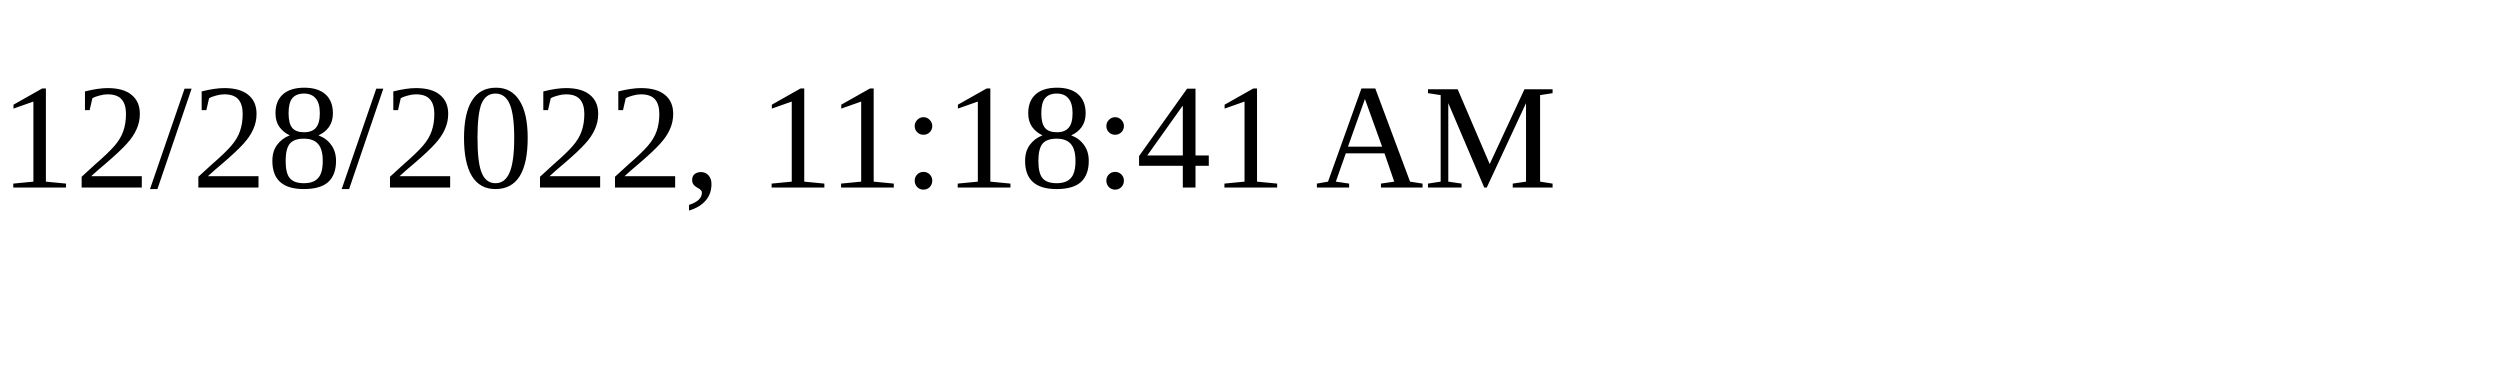
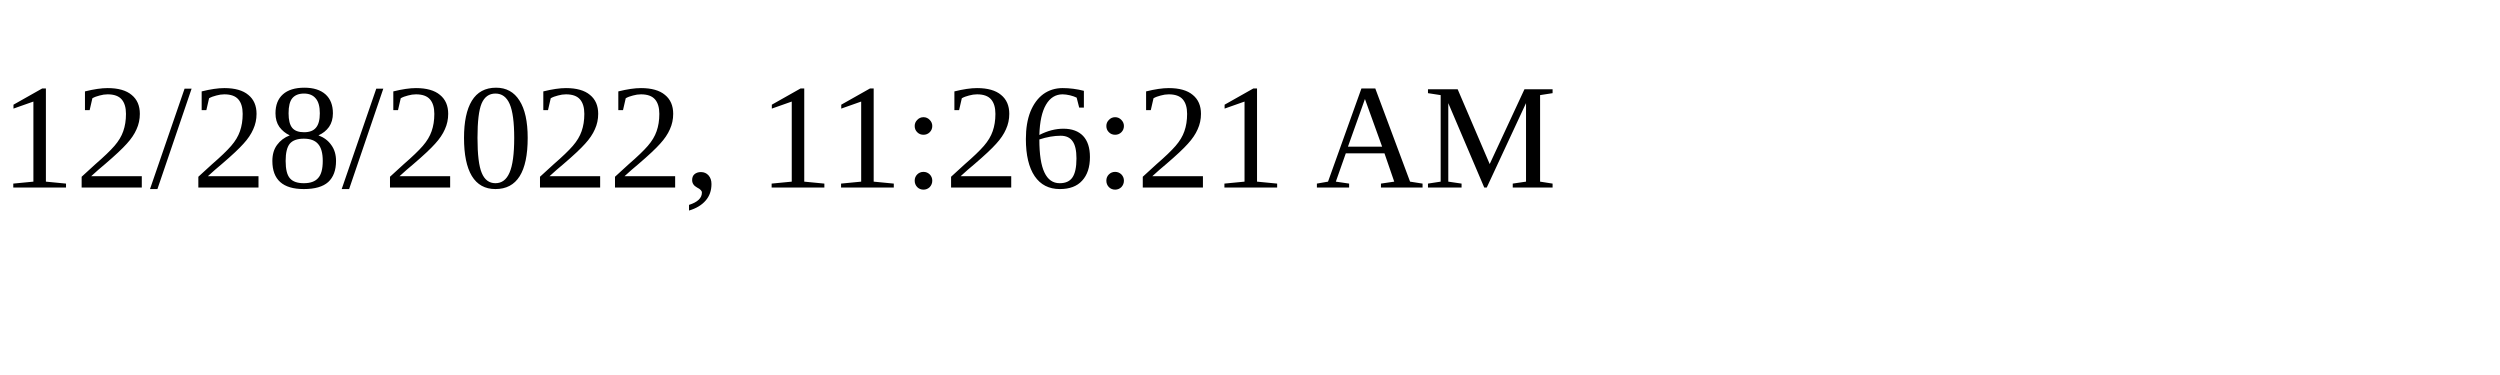
<svg xmlns="http://www.w3.org/2000/svg" height="30" width="200">
-   <text x="0" y="15">12/28/2022, 11:18:41 AM</text>
+   <text x="0" y="15">12/28/2022, 11:26:21 AM</text>
</svg>
